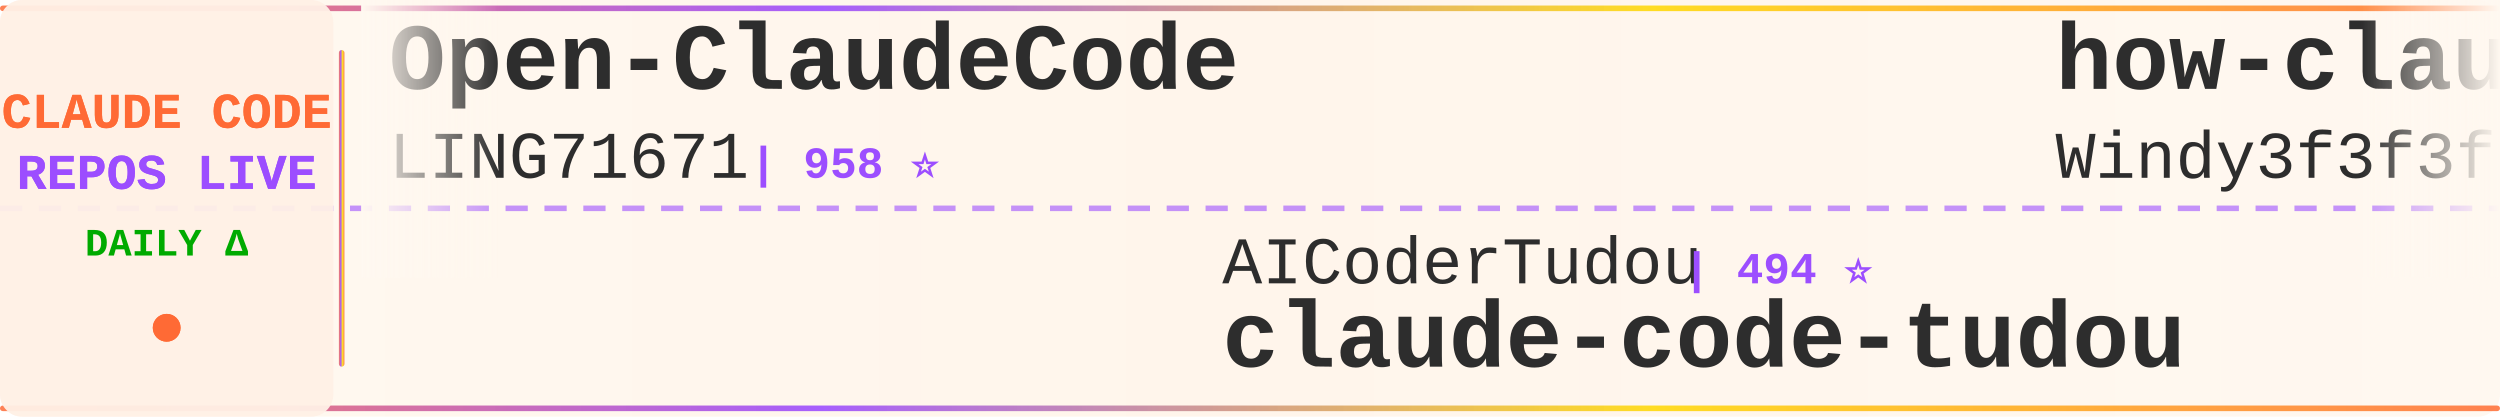
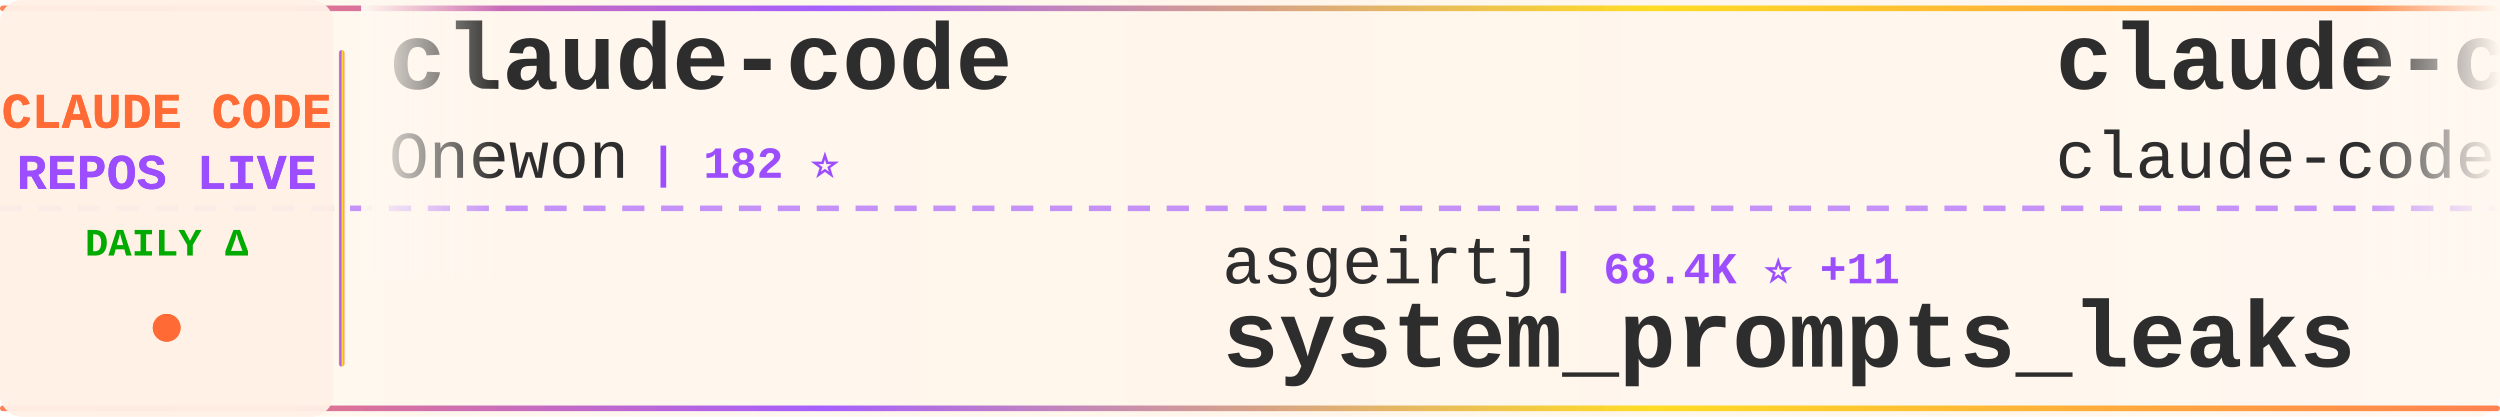
<svg xmlns="http://www.w3.org/2000/svg" width="900" height="150">
  <defs>
    <linearGradient id="tickerBg" x1="0%" y1="0%" x2="100%" y2="0%">
      <stop offset="0%" style="stop-color:#fff8f0;stop-opacity:0.98" />
      <stop offset="50%" style="stop-color:#fff5eb;stop-opacity:1" />
      <stop offset="100%" style="stop-color:#fff8f0;stop-opacity:0.98" />
    </linearGradient>
    <linearGradient id="borderGrad" x1="0%" y1="0%" x2="100%" y2="0%">
      <stop offset="0%" style="stop-color:#FF6B35;stop-opacity:0.85">
        <animate attributeName="stop-opacity" values="0.85;1;0.85" dur="2s" repeatCount="indefinite" />
      </stop>
      <stop offset="33%" style="stop-color:#9C4EFF;stop-opacity:0.9">
        <animate attributeName="stop-opacity" values="0.9;1;0.9" dur="2.2s" repeatCount="indefinite" />
      </stop>
      <stop offset="66%" style="stop-color:#FFD700;stop-opacity:0.85">
        <animate attributeName="stop-opacity" values="0.85;1;0.85" dur="1.8s" repeatCount="indefinite" />
      </stop>
      <stop offset="100%" style="stop-color:#FF6B35;stop-opacity:0.85">
        <animate attributeName="stop-opacity" values="0.85;1;0.85" dur="2s" repeatCount="indefinite" />
      </stop>
    </linearGradient>
    <filter id="textGlow">
      <feGaussianBlur stdDeviation="0.15" result="coloredBlur" />
      <feMerge>
        <feMergeNode in="coloredBlur" />
        <feMergeNode in="SourceGraphic" />
      </feMerge>
    </filter>
    <filter id="metricGlow">
      <feGaussianBlur stdDeviation="0.2" result="coloredBlur" />
      <feMerge>
        <feMergeNode in="coloredBlur" />
        <feMergeNode in="SourceGraphic" />
      </feMerge>
    </filter>
    <linearGradient id="leftFade" x1="0%" y1="0%" x2="100%" y2="0%">
      <stop offset="0%" style="stop-color:#fff8f0;stop-opacity:1" />
      <stop offset="100%" style="stop-color:#fff8f0;stop-opacity:0" />
    </linearGradient>
    <linearGradient id="rightFade" x1="0%" y1="0%" x2="100%" y2="0%">
      <stop offset="0%" style="stop-color:#fff8f0;stop-opacity:0" />
      <stop offset="100%" style="stop-color:#fff8f0;stop-opacity:1" />
    </linearGradient>
  </defs>
  <rect width="900" height="150" fill="url(#tickerBg)" rx="8" />
  <rect x="0" y="2" width="900" height="2" fill="url(#borderGrad)" rx="1" />
  <rect x="0" y="146" width="900" height="2" fill="url(#borderGrad)" rx="1" />
  <line x1="0" y1="75" x2="900" y2="75" stroke="#9C4EFF" stroke-width="2" stroke-dasharray="8 6" opacity="0.6" />
  <rect x="0" y="0" width="120" height="150" fill="#fff0e6" opacity="0.95" rx="8" />
  <text x="60" y="46" font-family="'Courier New', monospace" font-size="18" font-weight="bold" fill="#FF6B35" text-anchor="middle" filter="url(#textGlow)">
    CLAUDE CODE
  </text>
  <text x="60" y="68" font-family="'Courier New', monospace" font-size="18" font-weight="bold" fill="#9C4EFF" text-anchor="middle" filter="url(#textGlow)">
    REPOS LIVE
  </text>
  <text x="60" y="92" font-family="'Courier New', monospace" font-size="14" font-weight="bold" fill="#00aa00" text-anchor="middle">
    DAILY Δ
  </text>
  <circle cx="60" cy="118" r="5" fill="#FF6B35" filter="url(#metricGlow)">
    <animate attributeName="r" values="4;6;4" dur="1.5s" repeatCount="indefinite" />
    <animate attributeName="opacity" values="0.6;1;0.6" dur="1.5s" repeatCount="indefinite" />
  </circle>
  <rect x="122" y="18" width="2" height="114" fill="url(#borderGrad)" rx="1" />
  <clipPath id="tickerClip">
    <rect x="130" y="0" width="770" height="150" />
  </clipPath>
  <g clip-path="url(#tickerClip)">
    <g id="tickerItems">
      <animateTransform attributeName="transform" attributeType="XML" type="translate" from="0 0" to="-3000 0" dur="54s" repeatCount="indefinite" />
      <g transform="translate(0, 0)">
-         <text x="140" y="32" font-family="'Courier New', monospace" font-size="34" font-weight="bold" fill="#2d2d2d">Open-ClaudeCode</text>
-         <text x="140" y="64" font-family="'Courier New', monospace" font-size="24" font-weight="normal" fill="#2d2d2d" opacity="1.0">LING71671</text>
-         <text x="270" y="64" font-family="'Courier New', monospace" font-size="16" font-weight="bold" fill="#9C4EFF"> | 958 ⭐</text>
+         <text x="140" y="32" font-family="'Courier New', monospace" font-size="34" font-weight="bold" fill="#2d2d2d">claude-code</text>
+         <text x="140" y="64" font-family="'Courier New', monospace" font-size="24" font-weight="normal" fill="#2d2d2d" opacity="1.0">Onewon</text>
+         <text x="234" y="64" font-family="'Courier New', monospace" font-size="16" font-weight="bold" fill="#9C4EFF"> | 182 ⭐</text>
      </g>
      <g transform="translate(300, 0)">
-         <text x="140" y="102" font-family="'Courier New', monospace" font-size="24" font-weight="normal" fill="#2d2d2d" opacity="1.0">AICoderTudou</text>
-         <text x="306" y="102" font-family="'Courier New', monospace" font-size="16" font-weight="bold" fill="#9C4EFF"> | 494 ⭐</text>
-         <text x="140" y="132" font-family="'Courier New', monospace" font-size="34" font-weight="bold" fill="#2d2d2d">claude-code-tudou</text>
+         <text x="140" y="102" font-family="'Courier New', monospace" font-size="24" font-weight="normal" fill="#2d2d2d" opacity="1.0">asgeirtj</text>
+         <text x="258" y="102" font-family="'Courier New', monospace" font-size="16" font-weight="bold" fill="#9C4EFF"> | 68.4K ⭐ +11</text>
+         <text x="140" y="132" font-family="'Courier New', monospace" font-size="34" font-weight="bold" fill="#2d2d2d">system_prompts_leaks</text>
      </g>
      <g transform="translate(600, 0)">
-         <text x="140" y="32" font-family="'Courier New', monospace" font-size="34" font-weight="bold" fill="#2d2d2d">how-claude-code-works</text>
-         <text x="140" y="64" font-family="'Courier New', monospace" font-size="24" font-weight="normal" fill="#2d2d2d" opacity="1.0">Windy3f3f3f3f</text>
-         <text x="318" y="64" font-family="'Courier New', monospace" font-size="16" font-weight="bold" fill="#9C4EFF"> | 3.7K ⭐</text>
+         <text x="140" y="32" font-family="'Courier New', monospace" font-size="34" font-weight="bold" fill="#2d2d2d">claude-code</text>
+         <text x="140" y="64" font-family="'Courier New', monospace" font-size="24" font-weight="normal" fill="#2d2d2d" opacity="1.0">claude-code-best</text>
+         <text x="354" y="64" font-family="'Courier New', monospace" font-size="16" font-weight="bold" fill="#9C4EFF"> | 22.7K ⭐ +5</text>
      </g>
      <g transform="translate(900, 0)">
-         <text x="140" y="102" font-family="'Courier New', monospace" font-size="24" font-weight="normal" fill="#2d2d2d" opacity="1.0">disler</text>
-         <text x="234" y="102" font-family="'Courier New', monospace" font-size="16" font-weight="bold" fill="#9C4EFF"> | 1.7K ⭐</text>
-         <text x="140" y="132" font-family="'Courier New', monospace" font-size="34" font-weight="bold" fill="#2d2d2d">pi-vs-claude-code</text>
+         <text x="140" y="102" font-family="'Courier New', monospace" font-size="24" font-weight="normal" fill="#2d2d2d" opacity="1.0">tanbiralam</text>
+         <text x="282" y="102" font-family="'Courier New', monospace" font-size="16" font-weight="bold" fill="#9C4EFF"> | 2.3K ⭐</text>
+         <text x="140" y="132" font-family="'Courier New', monospace" font-size="34" font-weight="bold" fill="#2d2d2d">claude-code</text>
      </g>
      <g transform="translate(1200, 0)">
-         <text x="140" y="32" font-family="'Courier New', monospace" font-size="34" font-weight="bold" fill="#2d2d2d">claude-code-from-scratch</text>
-         <text x="140" y="64" font-family="'Courier New', monospace" font-size="24" font-weight="normal" fill="#2d2d2d" opacity="1.0">Windy3f3f3f3f</text>
-         <text x="318" y="64" font-family="'Courier New', monospace" font-size="16" font-weight="bold" fill="#9C4EFF"> | 2.7K ⭐</text>
+         <text x="140" y="32" font-family="'Courier New', monospace" font-size="34" font-weight="bold" fill="#2d2d2d">claude-code-local</text>
+         <text x="140" y="64" font-family="'Courier New', monospace" font-size="24" font-weight="normal" fill="#2d2d2d" opacity="1.0">nicedreamzapp</text>
+         <text x="318" y="64" font-family="'Courier New', monospace" font-size="16" font-weight="bold" fill="#9C4EFF"> | 3.3K ⭐</text>
      </g>
      <g transform="translate(1500, 0)">
-         <text x="140" y="102" font-family="'Courier New', monospace" font-size="24" font-weight="normal" fill="#2d2d2d" opacity="1.0">freestylefly</text>
-         <text x="306" y="102" font-family="'Courier New', monospace" font-size="16" font-weight="bold" fill="#9C4EFF"> | 130 ⭐</text>
-         <text x="140" y="132" font-family="'Courier New', monospace" font-size="34" font-weight="bold" fill="#2d2d2d">claude-code</text>
+         <text x="140" y="102" font-family="'Courier New', monospace" font-size="24" font-weight="normal" fill="#2d2d2d" opacity="1.0">disler</text>
+         <text x="234" y="102" font-family="'Courier New', monospace" font-size="16" font-weight="bold" fill="#9C4EFF"> | 3.9K ⭐</text>
+         <text x="140" y="132" font-family="'Courier New', monospace" font-size="34" font-weight="bold" fill="#2d2d2d">claude-code-hooks-master...</text>
      </g>
      <g transform="translate(1800, 0)">
-         <text x="140" y="32" font-family="'Courier New', monospace" font-size="34" font-weight="bold" fill="#2d2d2d">edmunds-claude-code</text>
-         <text x="140" y="64" font-family="'Courier New', monospace" font-size="24" font-weight="normal" fill="#2d2d2d" opacity="1.0">edmund-io</text>
-         <text x="270" y="64" font-family="'Courier New', monospace" font-size="16" font-weight="bold" fill="#9C4EFF"> | 1.5K ⭐</text>
+         <text x="140" y="32" font-family="'Courier New', monospace" font-size="34" font-weight="bold" fill="#2d2d2d">claude-code-rev</text>
+         <text x="140" y="64" font-family="'Courier New', monospace" font-size="24" font-weight="normal" fill="#2d2d2d" opacity="1.0">oboard</text>
+         <text x="234" y="64" font-family="'Courier New', monospace" font-size="16" font-weight="bold" fill="#9C4EFF"> | 3.3K ⭐</text>
      </g>
      <g transform="translate(2100, 0)">
        <text x="140" y="102" font-family="'Courier New', monospace" font-size="24" font-weight="normal" fill="#2d2d2d" opacity="1.0">Chachamaru127</text>
-         <text x="318" y="102" font-family="'Courier New', monospace" font-size="16" font-weight="bold" fill="#9C4EFF"> | 3.1K ⭐</text>
+         <text x="318" y="102" font-family="'Courier New', monospace" font-size="16" font-weight="bold" fill="#9C4EFF"> | 3.1K ⭐ +1</text>
        <text x="140" y="132" font-family="'Courier New', monospace" font-size="34" font-weight="bold" fill="#2d2d2d">claude-code-harness</text>
      </g>
      <g transform="translate(2400, 0)">
-         <text x="140" y="32" font-family="'Courier New', monospace" font-size="34" font-weight="bold" fill="#2d2d2d">Claude-Code-Usage-Monito...</text>
-         <text x="140" y="64" font-family="'Courier New', monospace" font-size="24" font-weight="normal" fill="#2d2d2d" opacity="1.0">Maciek-roboblog</text>
-         <text x="342" y="64" font-family="'Courier New', monospace" font-size="16" font-weight="bold" fill="#9C4EFF"> | 8.7K ⭐</text>
+         <text x="140" y="32" font-family="'Courier New', monospace" font-size="34" font-weight="bold" fill="#2d2d2d">ClaudeCodeAgents</text>
+         <text x="140" y="64" font-family="'Courier New', monospace" font-size="24" font-weight="normal" fill="#2d2d2d" opacity="1.0">darcyegb</text>
+         <text x="258" y="64" font-family="'Courier New', monospace" font-size="16" font-weight="bold" fill="#9C4EFF"> | 768 ⭐</text>
      </g>
      <g transform="translate(2700, 0)">
        <text x="140" y="102" font-family="'Courier New', monospace" font-size="24" font-weight="normal" fill="#2d2d2d" opacity="1.0">ghuntley</text>
        <text x="258" y="102" font-family="'Courier New', monospace" font-size="16" font-weight="bold" fill="#9C4EFF"> | 992 ⭐</text>
        <text x="140" y="132" font-family="'Courier New', monospace" font-size="34" font-weight="bold" fill="#2d2d2d">claude-code-source-code-...</text>
      </g>
      <g transform="translate(3000, 0)">
-         <text x="140" y="32" font-family="'Courier New', monospace" font-size="34" font-weight="bold" fill="#2d2d2d">Open-ClaudeCode</text>
-         <text x="140" y="64" font-family="'Courier New', monospace" font-size="24" font-weight="normal" fill="#2d2d2d" opacity="1.0">LING71671</text>
-         <text x="270" y="64" font-family="'Courier New', monospace" font-size="16" font-weight="bold" fill="#9C4EFF"> | 958 ⭐</text>
+         <text x="140" y="32" font-family="'Courier New', monospace" font-size="34" font-weight="bold" fill="#2d2d2d">claude-code</text>
+         <text x="140" y="64" font-family="'Courier New', monospace" font-size="24" font-weight="normal" fill="#2d2d2d" opacity="1.0">Onewon</text>
+         <text x="234" y="64" font-family="'Courier New', monospace" font-size="16" font-weight="bold" fill="#9C4EFF"> | 182 ⭐</text>
      </g>
      <g transform="translate(3300, 0)">
-         <text x="140" y="102" font-family="'Courier New', monospace" font-size="24" font-weight="normal" fill="#2d2d2d" opacity="1.0">AICoderTudou</text>
-         <text x="306" y="102" font-family="'Courier New', monospace" font-size="16" font-weight="bold" fill="#9C4EFF"> | 494 ⭐</text>
-         <text x="140" y="132" font-family="'Courier New', monospace" font-size="34" font-weight="bold" fill="#2d2d2d">claude-code-tudou</text>
+         <text x="140" y="102" font-family="'Courier New', monospace" font-size="24" font-weight="normal" fill="#2d2d2d" opacity="1.0">asgeirtj</text>
+         <text x="258" y="102" font-family="'Courier New', monospace" font-size="16" font-weight="bold" fill="#9C4EFF"> | 68.4K ⭐ +11</text>
+         <text x="140" y="132" font-family="'Courier New', monospace" font-size="34" font-weight="bold" fill="#2d2d2d">system_prompts_leaks</text>
      </g>
      <g transform="translate(3600, 0)">
-         <text x="140" y="32" font-family="'Courier New', monospace" font-size="34" font-weight="bold" fill="#2d2d2d">how-claude-code-works</text>
-         <text x="140" y="64" font-family="'Courier New', monospace" font-size="24" font-weight="normal" fill="#2d2d2d" opacity="1.0">Windy3f3f3f3f</text>
-         <text x="318" y="64" font-family="'Courier New', monospace" font-size="16" font-weight="bold" fill="#9C4EFF"> | 3.7K ⭐</text>
+         <text x="140" y="32" font-family="'Courier New', monospace" font-size="34" font-weight="bold" fill="#2d2d2d">claude-code</text>
+         <text x="140" y="64" font-family="'Courier New', monospace" font-size="24" font-weight="normal" fill="#2d2d2d" opacity="1.0">claude-code-best</text>
+         <text x="354" y="64" font-family="'Courier New', monospace" font-size="16" font-weight="bold" fill="#9C4EFF"> | 22.7K ⭐ +5</text>
      </g>
      <g transform="translate(3900, 0)">
-         <text x="140" y="102" font-family="'Courier New', monospace" font-size="24" font-weight="normal" fill="#2d2d2d" opacity="1.0">disler</text>
-         <text x="234" y="102" font-family="'Courier New', monospace" font-size="16" font-weight="bold" fill="#9C4EFF"> | 1.7K ⭐</text>
-         <text x="140" y="132" font-family="'Courier New', monospace" font-size="34" font-weight="bold" fill="#2d2d2d">pi-vs-claude-code</text>
+         <text x="140" y="102" font-family="'Courier New', monospace" font-size="24" font-weight="normal" fill="#2d2d2d" opacity="1.0">tanbiralam</text>
+         <text x="282" y="102" font-family="'Courier New', monospace" font-size="16" font-weight="bold" fill="#9C4EFF"> | 2.3K ⭐</text>
+         <text x="140" y="132" font-family="'Courier New', monospace" font-size="34" font-weight="bold" fill="#2d2d2d">claude-code</text>
      </g>
    </g>
  </g>
  <rect x="130" y="0" width="50" height="100" fill="url(#leftFade)" />
  <rect x="850" y="0" width="50" height="100" fill="url(#rightFade)" />
</svg>
